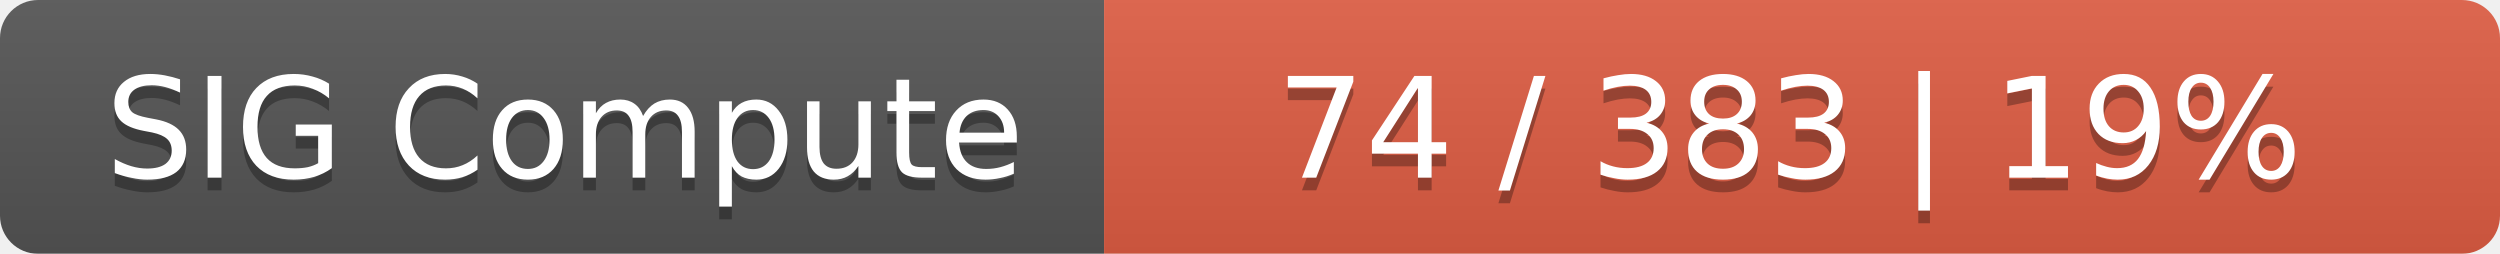
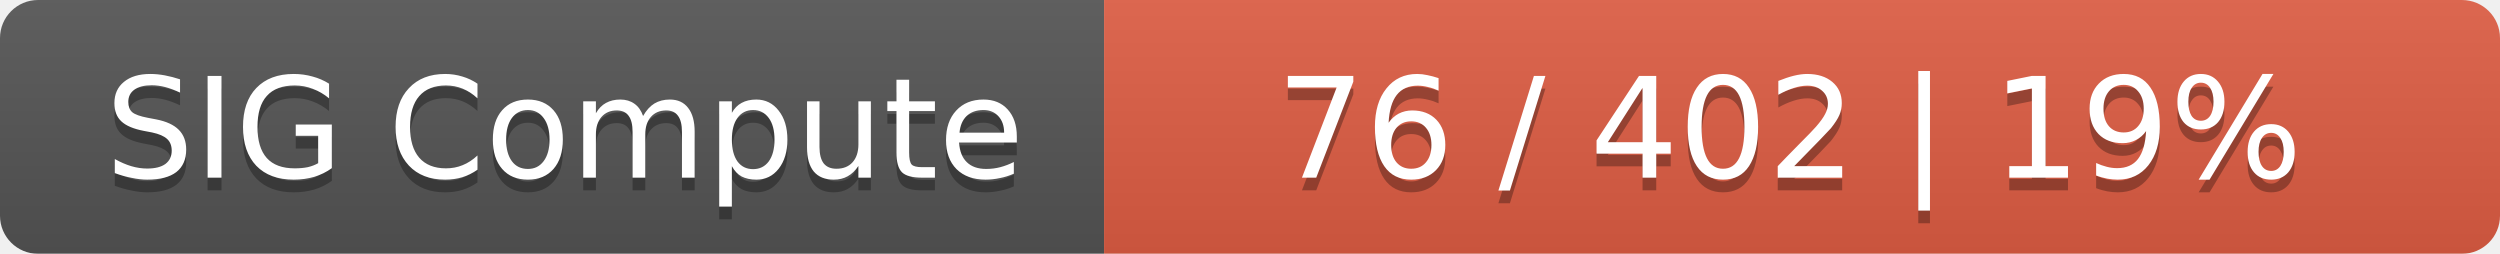
<svg xmlns="http://www.w3.org/2000/svg" width="197" height="20">
  <linearGradient id="smooth" x2="0" y2="100%">
    <stop offset="0" stop-color="#bbb" stop-opacity=".1" />
    <stop offset="1" stop-opacity=".1" />
  </linearGradient>
  <mask id="round">
    <rect width="197" height="20" rx="3" fill="#fff" />
  </mask>
  <g mask="url(#round)">
    <rect width="87" height="20" fill="#555" />
    <rect x="87" width="110" height="20" fill="#e05d44" />
    <rect width="197" height="20" fill="url(#smooth)" />
  </g>
  <g fill="#fff" text-anchor="middle" font-family="DejaVu Sans,Verdana,Geneva,sans-serif" font-size="11">
    <text x="44.5" y="15" fill="#010101" fill-opacity=".3">SIG Compute</text>
    <text x="44.5" y="14">SIG Compute</text>
-     <text x="141" y="15" fill="#010101" fill-opacity=".3">74 / 383    |    19%</text>
-     <text x="141" y="14">74 / 383    |    19%</text>
+     <text x="141" y="15" fill="#010101" fill-opacity=".3">76 / 402    |    19%</text>
+     <text x="141" y="14">76 / 402    |    19%</text>
  </g>
</svg>
